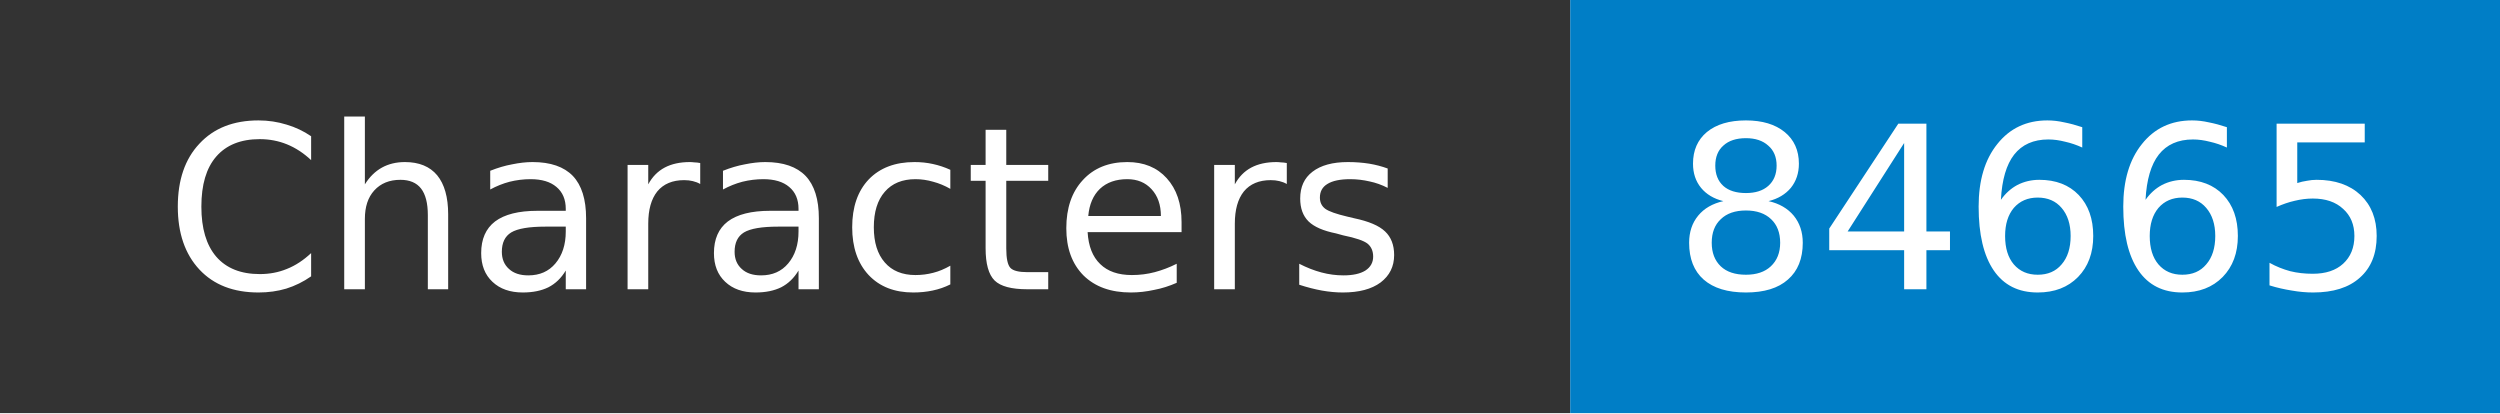
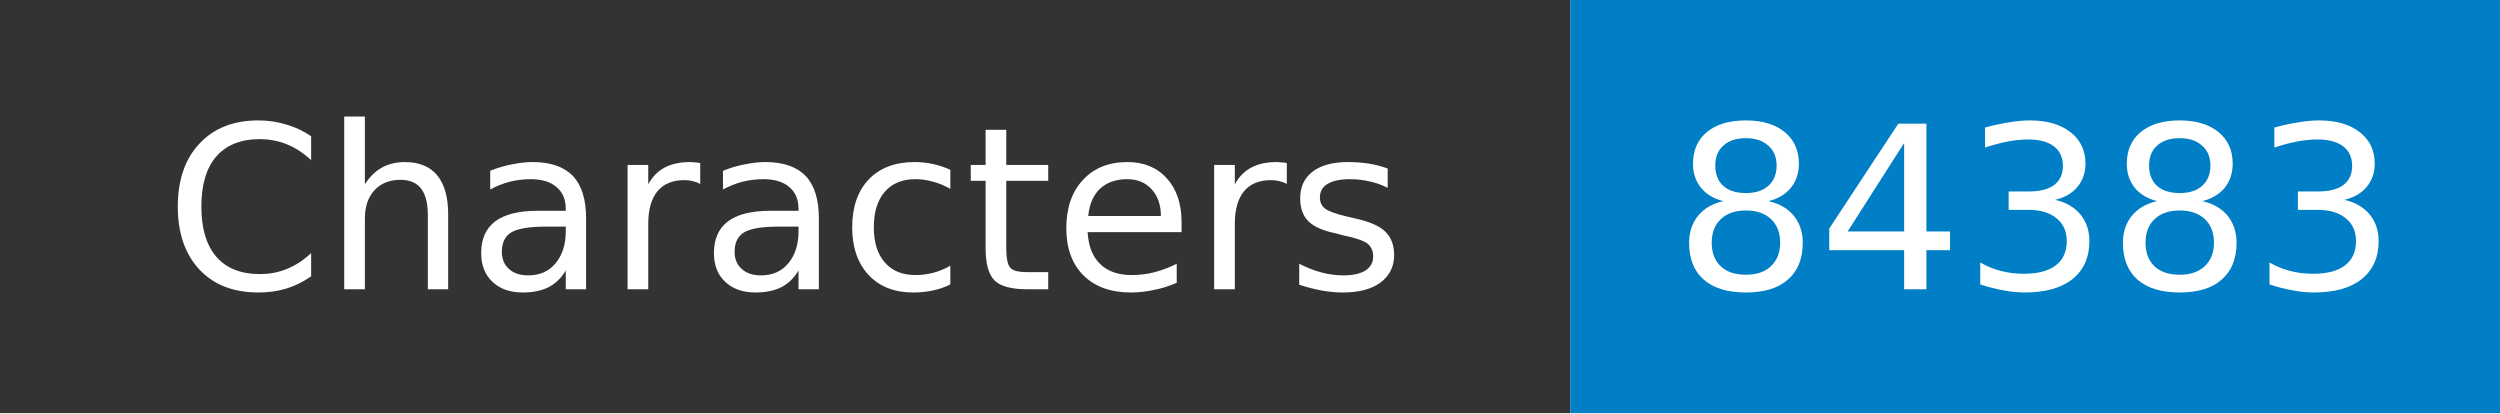
- <svg xmlns="http://www.w3.org/2000/svg" width="121" height="20" role="img" aria-label="Characters: 84665">
+ <svg xmlns="http://www.w3.org/2000/svg" width="121" height="20" role="img" aria-label="Characters: 84383">
  <mask id="anybadge_1">
    <rect width="121" height="20" fill="#fff" />
  </mask>
  <g mask="url(#anybadge_1)">
    <path fill="#333" d="M0 0h76v20H0z" />
    <path fill="#007ec6" d="M76 0h45v20H76z" />
  </g>
  <g fill="#fff" text-anchor="middle" font-family="DejaVu Sans,Verdana,Geneva,sans-serif" font-size="11">
    <text x="38.0" y="14">Characters</text>
  </g>
  <g fill="#fff" text-anchor="middle" font-family="DejaVu Sans,Verdana,Geneva,sans-serif" font-size="11">
-     <text x="98.5" y="14">84665</text>
+     <text x="98.5" y="14">84383</text>
  </g>
</svg>
